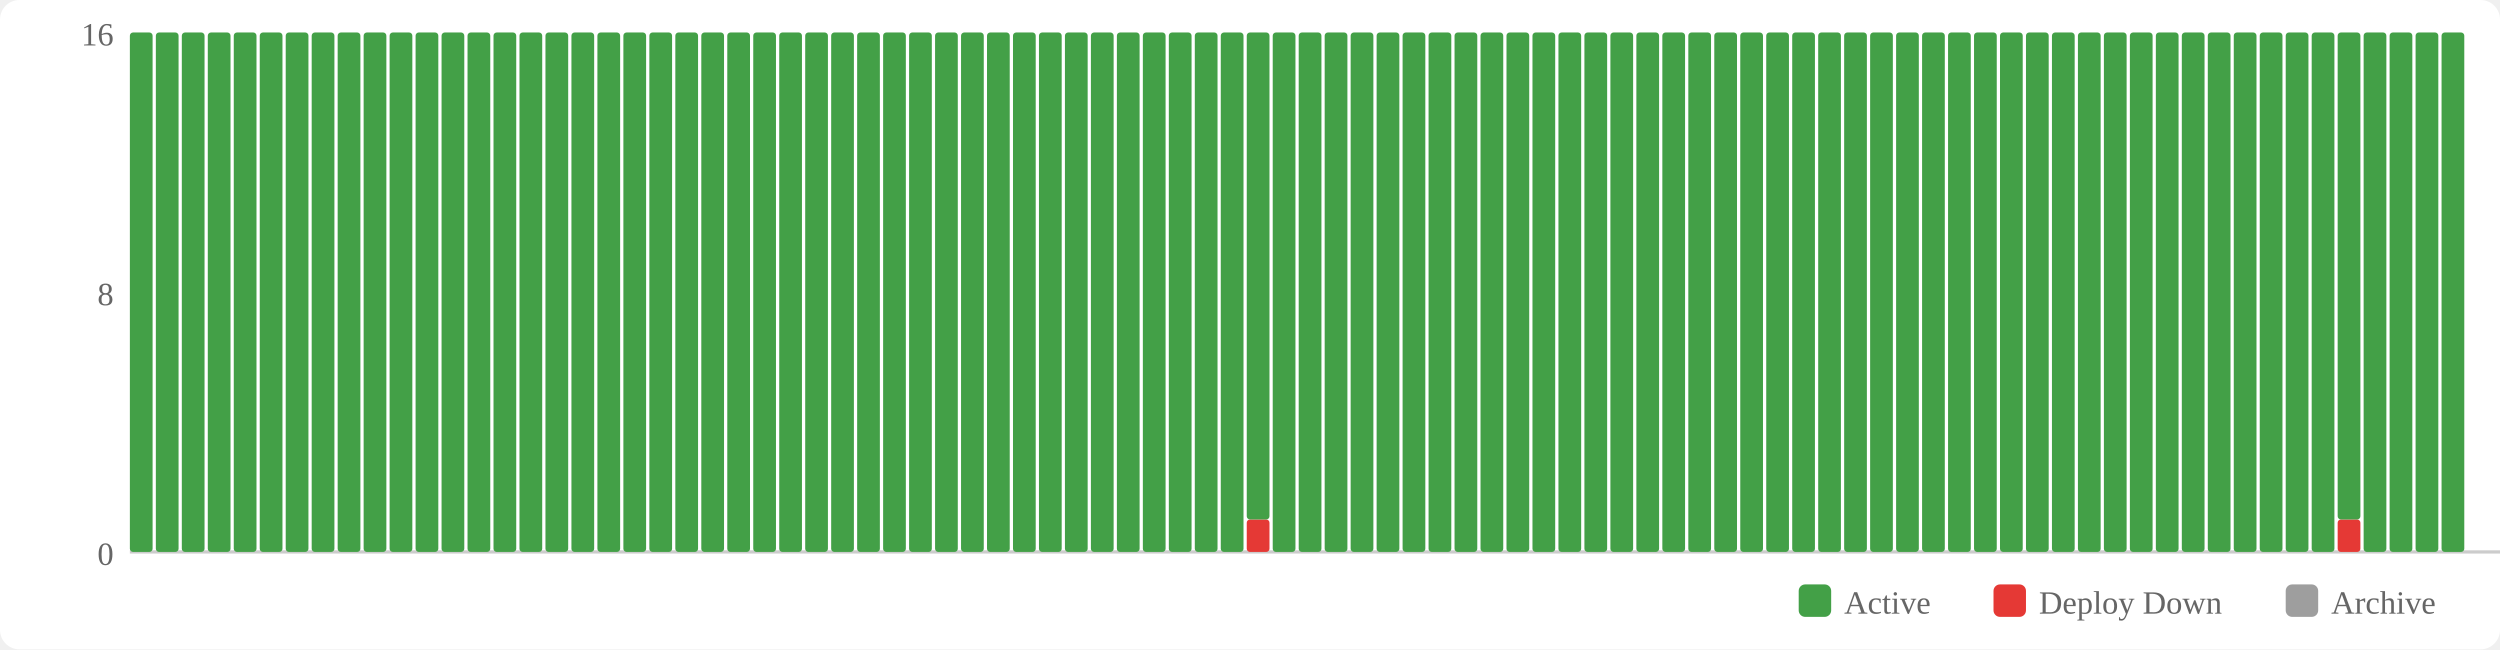
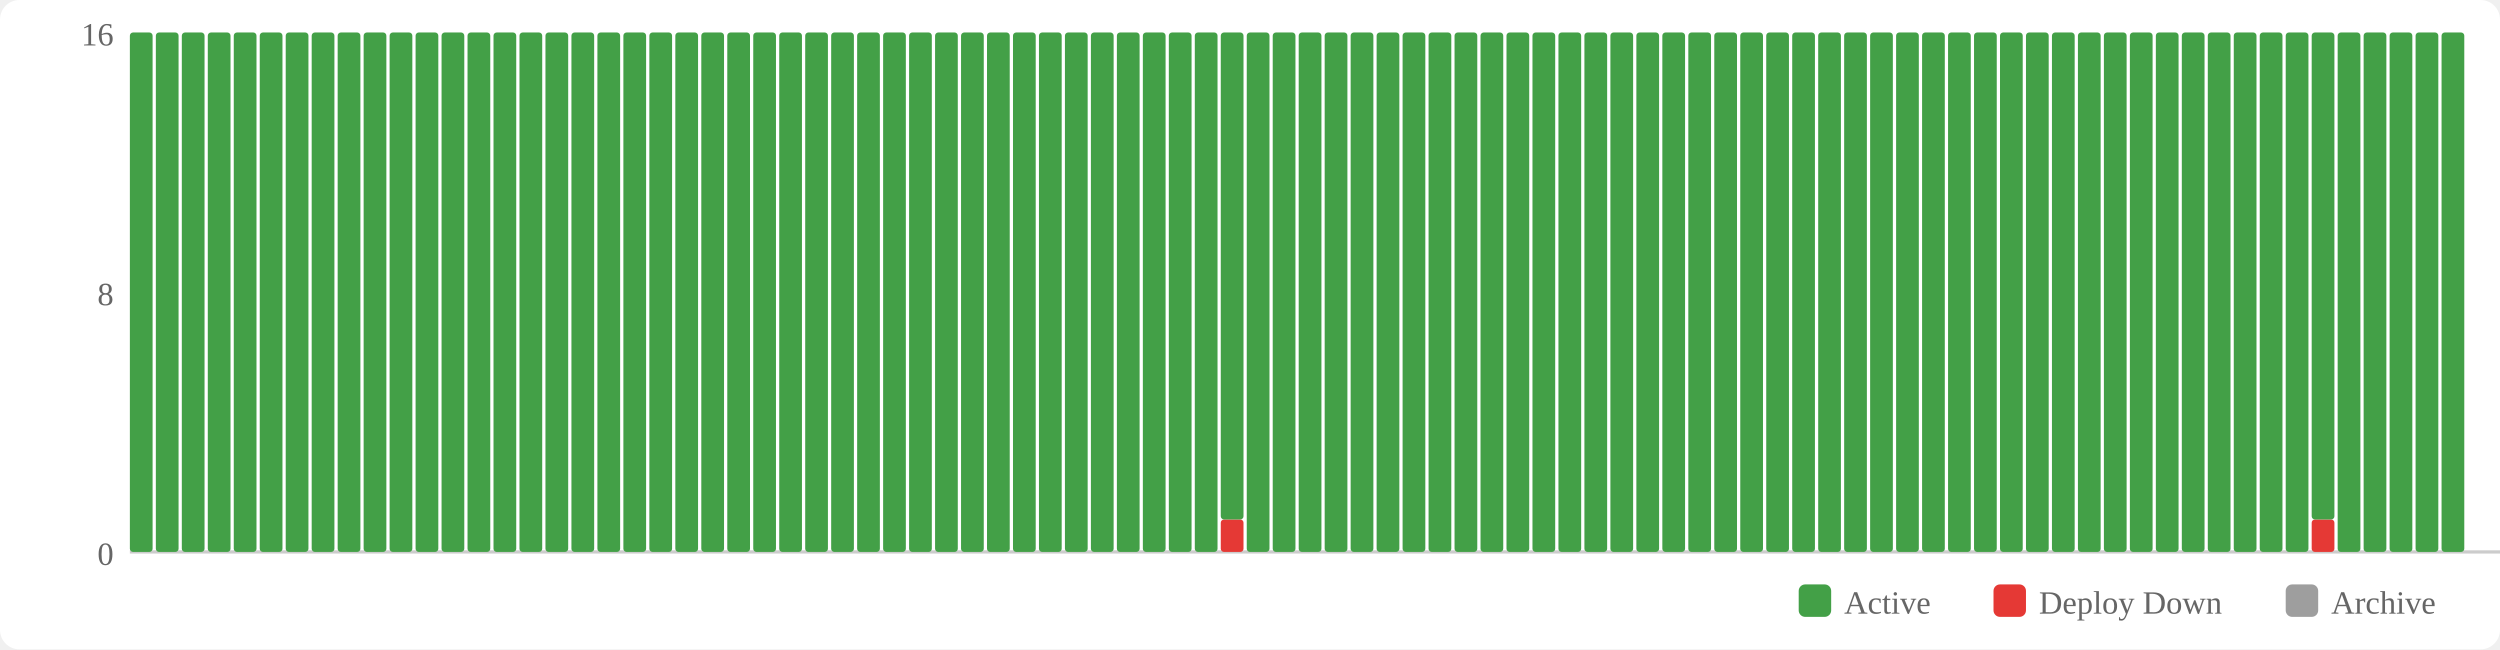
<svg xmlns="http://www.w3.org/2000/svg" width="770" height="200" viewBox="0 0 770 200">
  <rect width="770" height="200" fill="#fff" rx="6" />
  <rect x="554" y="180" width="10" height="10" fill="#43a047" rx="2" />
  <text x="568" y="189" font-size="10" fill="#666">Active</text>
  <rect x="614" y="180" width="10" height="10" fill="#e53935" rx="2" />
  <text x="628" y="189" font-size="10" fill="#666">Deploy Down</text>
  <rect x="704" y="180" width="10" height="10" fill="#9e9e9e" rx="2" />
  <text x="718" y="189" font-size="10" fill="#666">Archive</text>
  <text x="35" y="174" text-anchor="end" font-size="10" fill="#666">0</text>
  <text x="35" y="94" text-anchor="end" font-size="10" fill="#666">8</text>
  <text x="35" y="14" text-anchor="end" font-size="10" fill="#666">16</text>
  <line x1="40" y1="170" x2="770" y2="170" stroke="#ccc" stroke-width="1" />
  <rect x="40" y="10" width="7" height="160" fill="#43a047" rx="1" />
  <rect x="48" y="10" width="7" height="160" fill="#43a047" rx="1" />
  <rect x="56" y="10" width="7" height="160" fill="#43a047" rx="1" />
  <rect x="64" y="10" width="7" height="160" fill="#43a047" rx="1" />
  <rect x="72" y="10" width="7" height="160" fill="#43a047" rx="1" />
  <rect x="80" y="10" width="7" height="160" fill="#43a047" rx="1" />
  <rect x="88" y="10" width="7" height="160" fill="#43a047" rx="1" />
  <rect x="96" y="10" width="7" height="160" fill="#43a047" rx="1" />
  <rect x="104" y="10" width="7" height="160" fill="#43a047" rx="1" />
  <rect x="112" y="10" width="7" height="160" fill="#43a047" rx="1" />
  <rect x="120" y="10" width="7" height="160" fill="#43a047" rx="1" />
  <rect x="128" y="10" width="7" height="160" fill="#43a047" rx="1" />
  <rect x="136" y="10" width="7" height="160" fill="#43a047" rx="1" />
  <rect x="144" y="10" width="7" height="160" fill="#43a047" rx="1" />
  <rect x="152" y="10" width="7" height="160" fill="#43a047" rx="1" />
  <rect x="160" y="10" width="7" height="160" fill="#43a047" rx="1" />
  <rect x="168" y="10" width="7" height="160" fill="#43a047" rx="1" />
  <rect x="176" y="10" width="7" height="160" fill="#43a047" rx="1" />
  <rect x="184" y="10" width="7" height="160" fill="#43a047" rx="1" />
  <rect x="192" y="10" width="7" height="160" fill="#43a047" rx="1" />
  <rect x="200" y="10" width="7" height="160" fill="#43a047" rx="1" />
  <rect x="208" y="10" width="7" height="160" fill="#43a047" rx="1" />
  <rect x="216" y="10" width="7" height="160" fill="#43a047" rx="1" />
  <rect x="224" y="10" width="7" height="160" fill="#43a047" rx="1" />
  <rect x="232" y="10" width="7" height="160" fill="#43a047" rx="1" />
  <rect x="240" y="10" width="7" height="160" fill="#43a047" rx="1" />
  <rect x="248" y="10" width="7" height="160" fill="#43a047" rx="1" />
  <rect x="256" y="10" width="7" height="160" fill="#43a047" rx="1" />
  <rect x="264" y="10" width="7" height="160" fill="#43a047" rx="1" />
  <rect x="272" y="10" width="7" height="160" fill="#43a047" rx="1" />
  <rect x="280" y="10" width="7" height="160" fill="#43a047" rx="1" />
  <rect x="288" y="10" width="7" height="160" fill="#43a047" rx="1" />
  <rect x="296" y="10" width="7" height="160" fill="#43a047" rx="1" />
  <rect x="304" y="10" width="7" height="160" fill="#43a047" rx="1" />
  <rect x="312" y="10" width="7" height="160" fill="#43a047" rx="1" />
  <rect x="320" y="10" width="7" height="160" fill="#43a047" rx="1" />
  <rect x="328" y="10" width="7" height="160" fill="#43a047" rx="1" />
  <rect x="336" y="10" width="7" height="160" fill="#43a047" rx="1" />
  <rect x="344" y="10" width="7" height="160" fill="#43a047" rx="1" />
  <rect x="352" y="10" width="7" height="160" fill="#43a047" rx="1" />
  <rect x="360" y="10" width="7" height="160" fill="#43a047" rx="1" />
  <rect x="368" y="10" width="7" height="160" fill="#43a047" rx="1" />
-   <rect x="376" y="10" width="7" height="160" fill="#43a047" rx="1" />
-   <rect x="384" y="160" width="7" height="10" fill="#e53935" rx="1" />
-   <rect x="384" y="10" width="7" height="150" fill="#43a047" rx="1" />
+   <rect x="376" y="160" width="7" height="10" fill="#e53935" rx="1" />
+   <rect x="376" y="10" width="7" height="150" fill="#43a047" rx="1" />
+   <rect x="384" y="10" width="7" height="160" fill="#43a047" rx="1" />
  <rect x="392" y="10" width="7" height="160" fill="#43a047" rx="1" />
  <rect x="400" y="10" width="7" height="160" fill="#43a047" rx="1" />
  <rect x="408" y="10" width="7" height="160" fill="#43a047" rx="1" />
  <rect x="416" y="10" width="7" height="160" fill="#43a047" rx="1" />
  <rect x="424" y="10" width="7" height="160" fill="#43a047" rx="1" />
  <rect x="432" y="10" width="7" height="160" fill="#43a047" rx="1" />
  <rect x="440" y="10" width="7" height="160" fill="#43a047" rx="1" />
  <rect x="448" y="10" width="7" height="160" fill="#43a047" rx="1" />
  <rect x="456" y="10" width="7" height="160" fill="#43a047" rx="1" />
  <rect x="464" y="10" width="7" height="160" fill="#43a047" rx="1" />
  <rect x="472" y="10" width="7" height="160" fill="#43a047" rx="1" />
  <rect x="480" y="10" width="7" height="160" fill="#43a047" rx="1" />
  <rect x="488" y="10" width="7" height="160" fill="#43a047" rx="1" />
  <rect x="496" y="10" width="7" height="160" fill="#43a047" rx="1" />
  <rect x="504" y="10" width="7" height="160" fill="#43a047" rx="1" />
  <rect x="512" y="10" width="7" height="160" fill="#43a047" rx="1" />
  <rect x="520" y="10" width="7" height="160" fill="#43a047" rx="1" />
  <rect x="528" y="10" width="7" height="160" fill="#43a047" rx="1" />
  <rect x="536" y="10" width="7" height="160" fill="#43a047" rx="1" />
  <rect x="544" y="10" width="7" height="160" fill="#43a047" rx="1" />
  <rect x="552" y="10" width="7" height="160" fill="#43a047" rx="1" />
  <rect x="560" y="10" width="7" height="160" fill="#43a047" rx="1" />
  <rect x="568" y="10" width="7" height="160" fill="#43a047" rx="1" />
  <rect x="576" y="10" width="7" height="160" fill="#43a047" rx="1" />
  <rect x="584" y="10" width="7" height="160" fill="#43a047" rx="1" />
  <rect x="592" y="10" width="7" height="160" fill="#43a047" rx="1" />
  <rect x="600" y="10" width="7" height="160" fill="#43a047" rx="1" />
  <rect x="608" y="10" width="7" height="160" fill="#43a047" rx="1" />
  <rect x="616" y="10" width="7" height="160" fill="#43a047" rx="1" />
  <rect x="624" y="10" width="7" height="160" fill="#43a047" rx="1" />
  <rect x="632" y="10" width="7" height="160" fill="#43a047" rx="1" />
  <rect x="640" y="10" width="7" height="160" fill="#43a047" rx="1" />
  <rect x="648" y="10" width="7" height="160" fill="#43a047" rx="1" />
  <rect x="656" y="10" width="7" height="160" fill="#43a047" rx="1" />
  <rect x="664" y="10" width="7" height="160" fill="#43a047" rx="1" />
  <rect x="672" y="10" width="7" height="160" fill="#43a047" rx="1" />
  <rect x="680" y="10" width="7" height="160" fill="#43a047" rx="1" />
  <rect x="688" y="10" width="7" height="160" fill="#43a047" rx="1" />
  <rect x="696" y="10" width="7" height="160" fill="#43a047" rx="1" />
  <rect x="704" y="10" width="7" height="160" fill="#43a047" rx="1" />
-   <rect x="712" y="10" width="7" height="160" fill="#43a047" rx="1" />
-   <rect x="720" y="160" width="7" height="10" fill="#e53935" rx="1" />
-   <rect x="720" y="10" width="7" height="150" fill="#43a047" rx="1" />
+   <rect x="712" y="160" width="7" height="10" fill="#e53935" rx="1" />
+   <rect x="712" y="10" width="7" height="150" fill="#43a047" rx="1" />
+   <rect x="720" y="10" width="7" height="160" fill="#43a047" rx="1" />
  <rect x="728" y="10" width="7" height="160" fill="#43a047" rx="1" />
  <rect x="736" y="10" width="7" height="160" fill="#43a047" rx="1" />
  <rect x="744" y="10" width="7" height="160" fill="#43a047" rx="1" />
  <rect x="752" y="10" width="7" height="160" fill="#43a047" rx="1" />
</svg>
